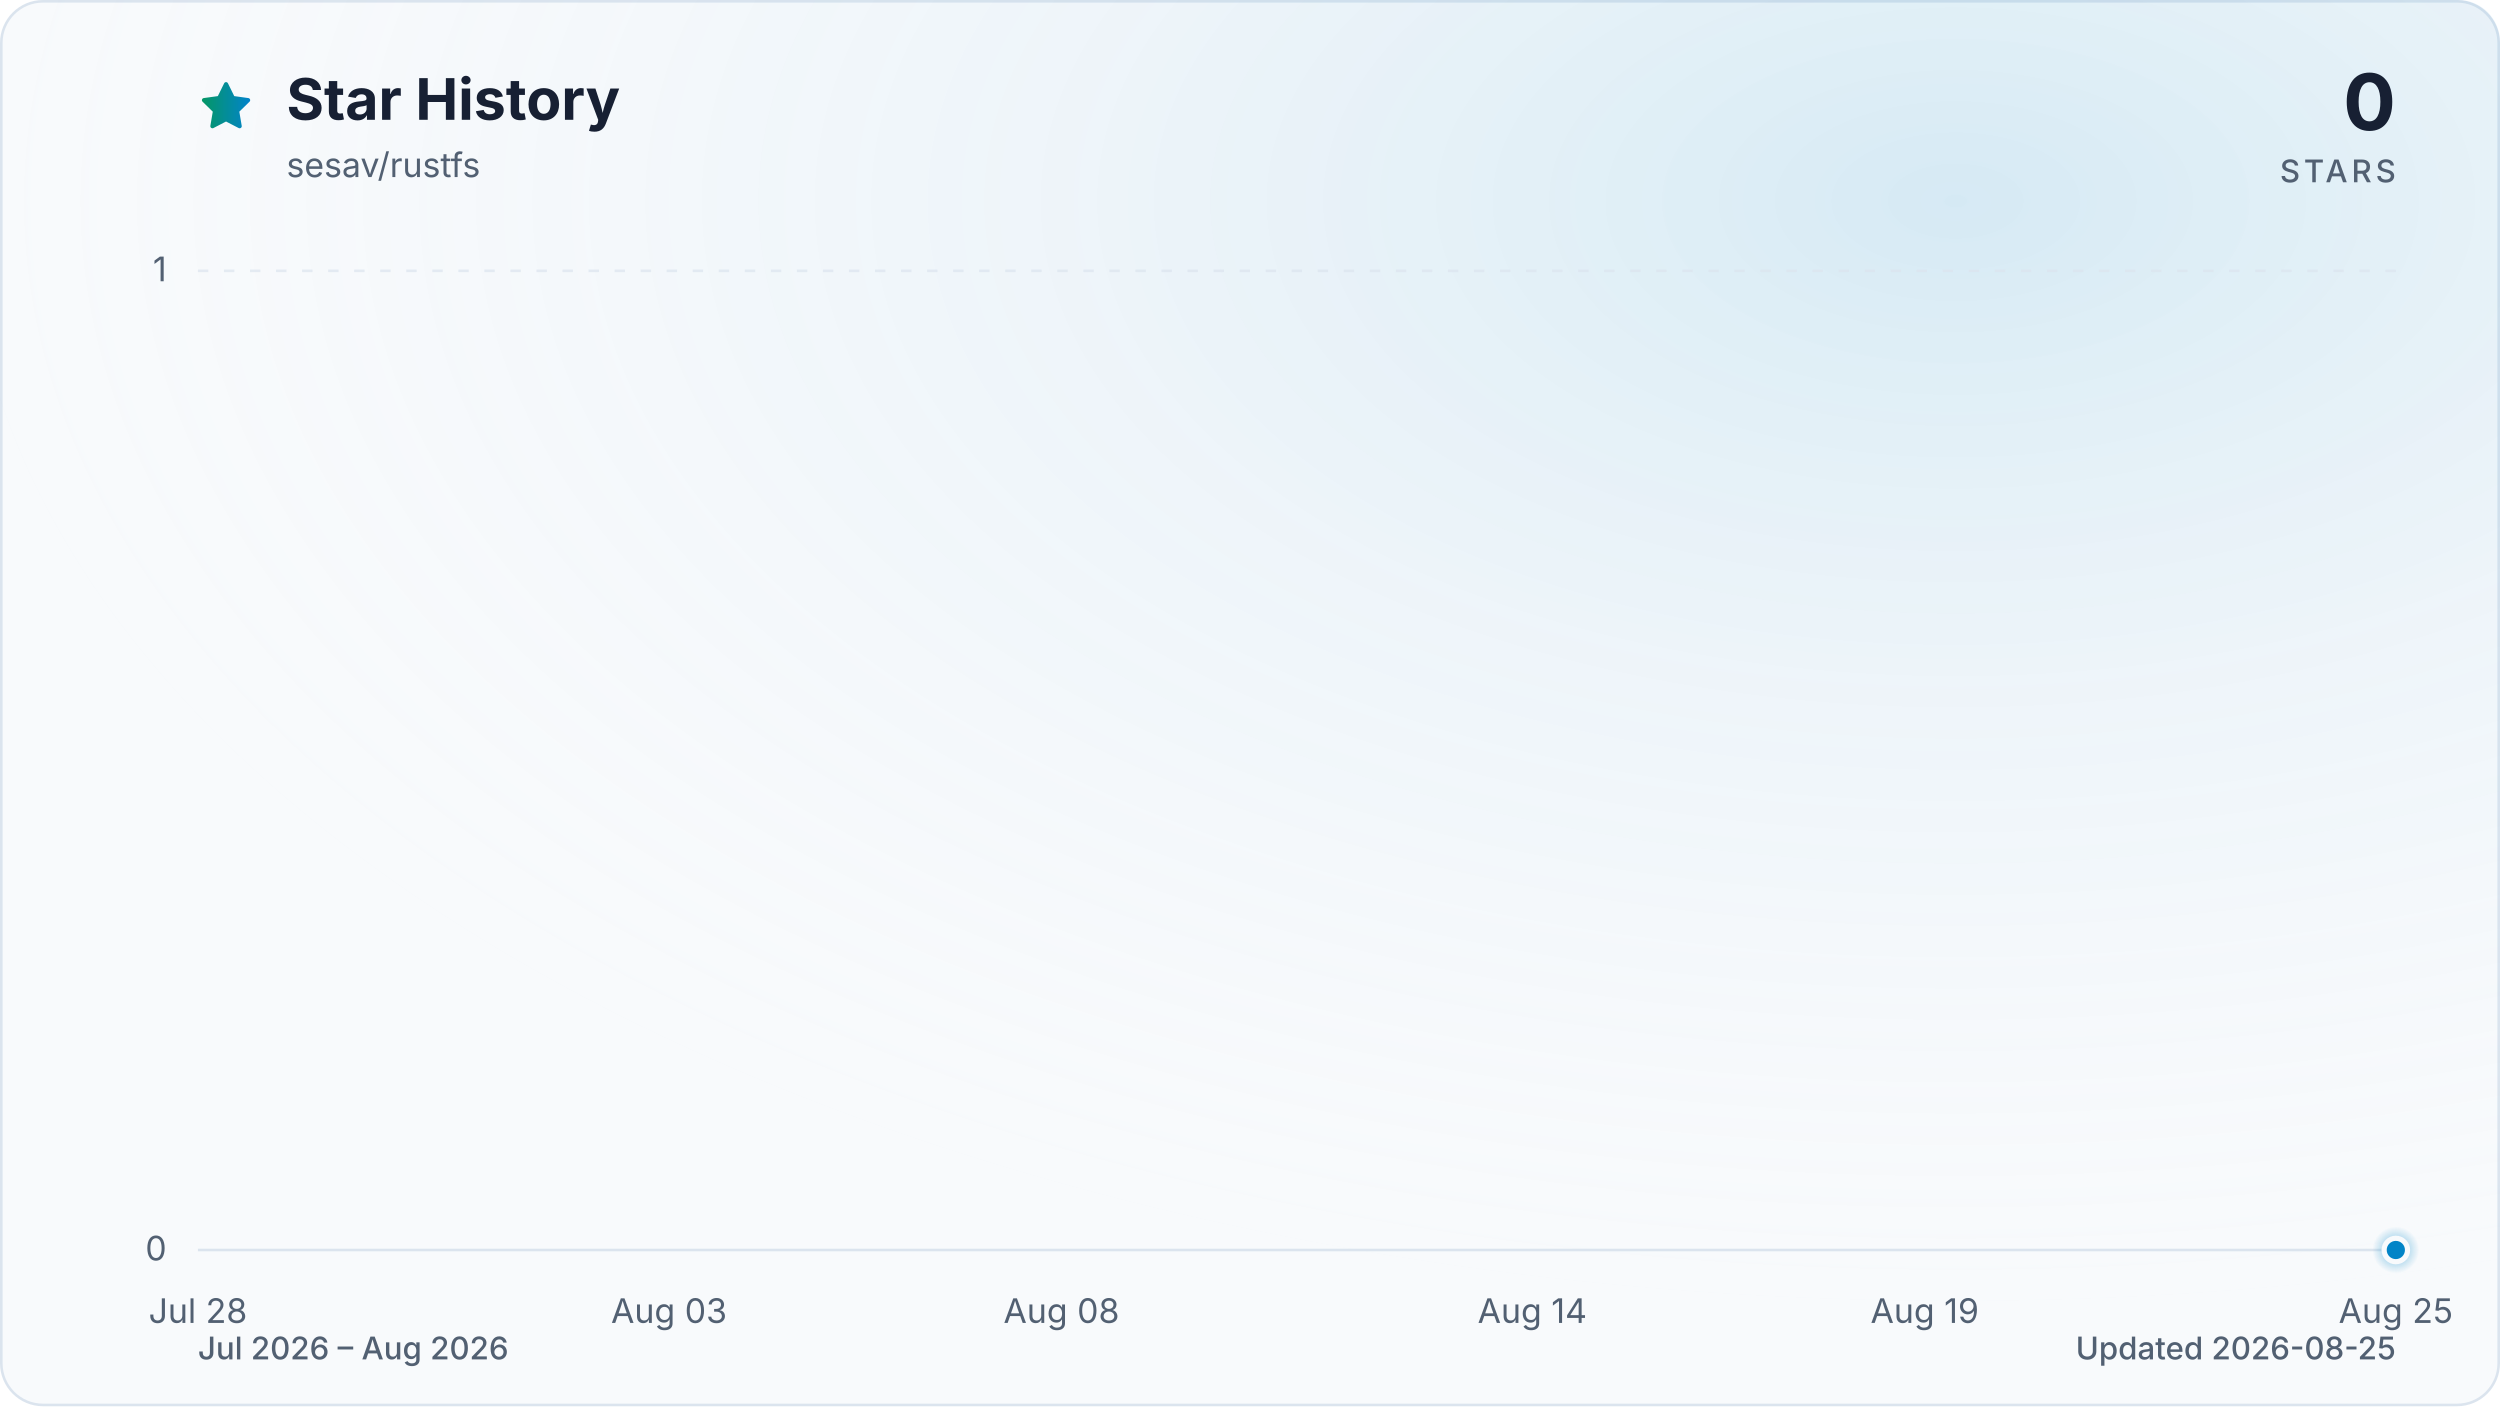
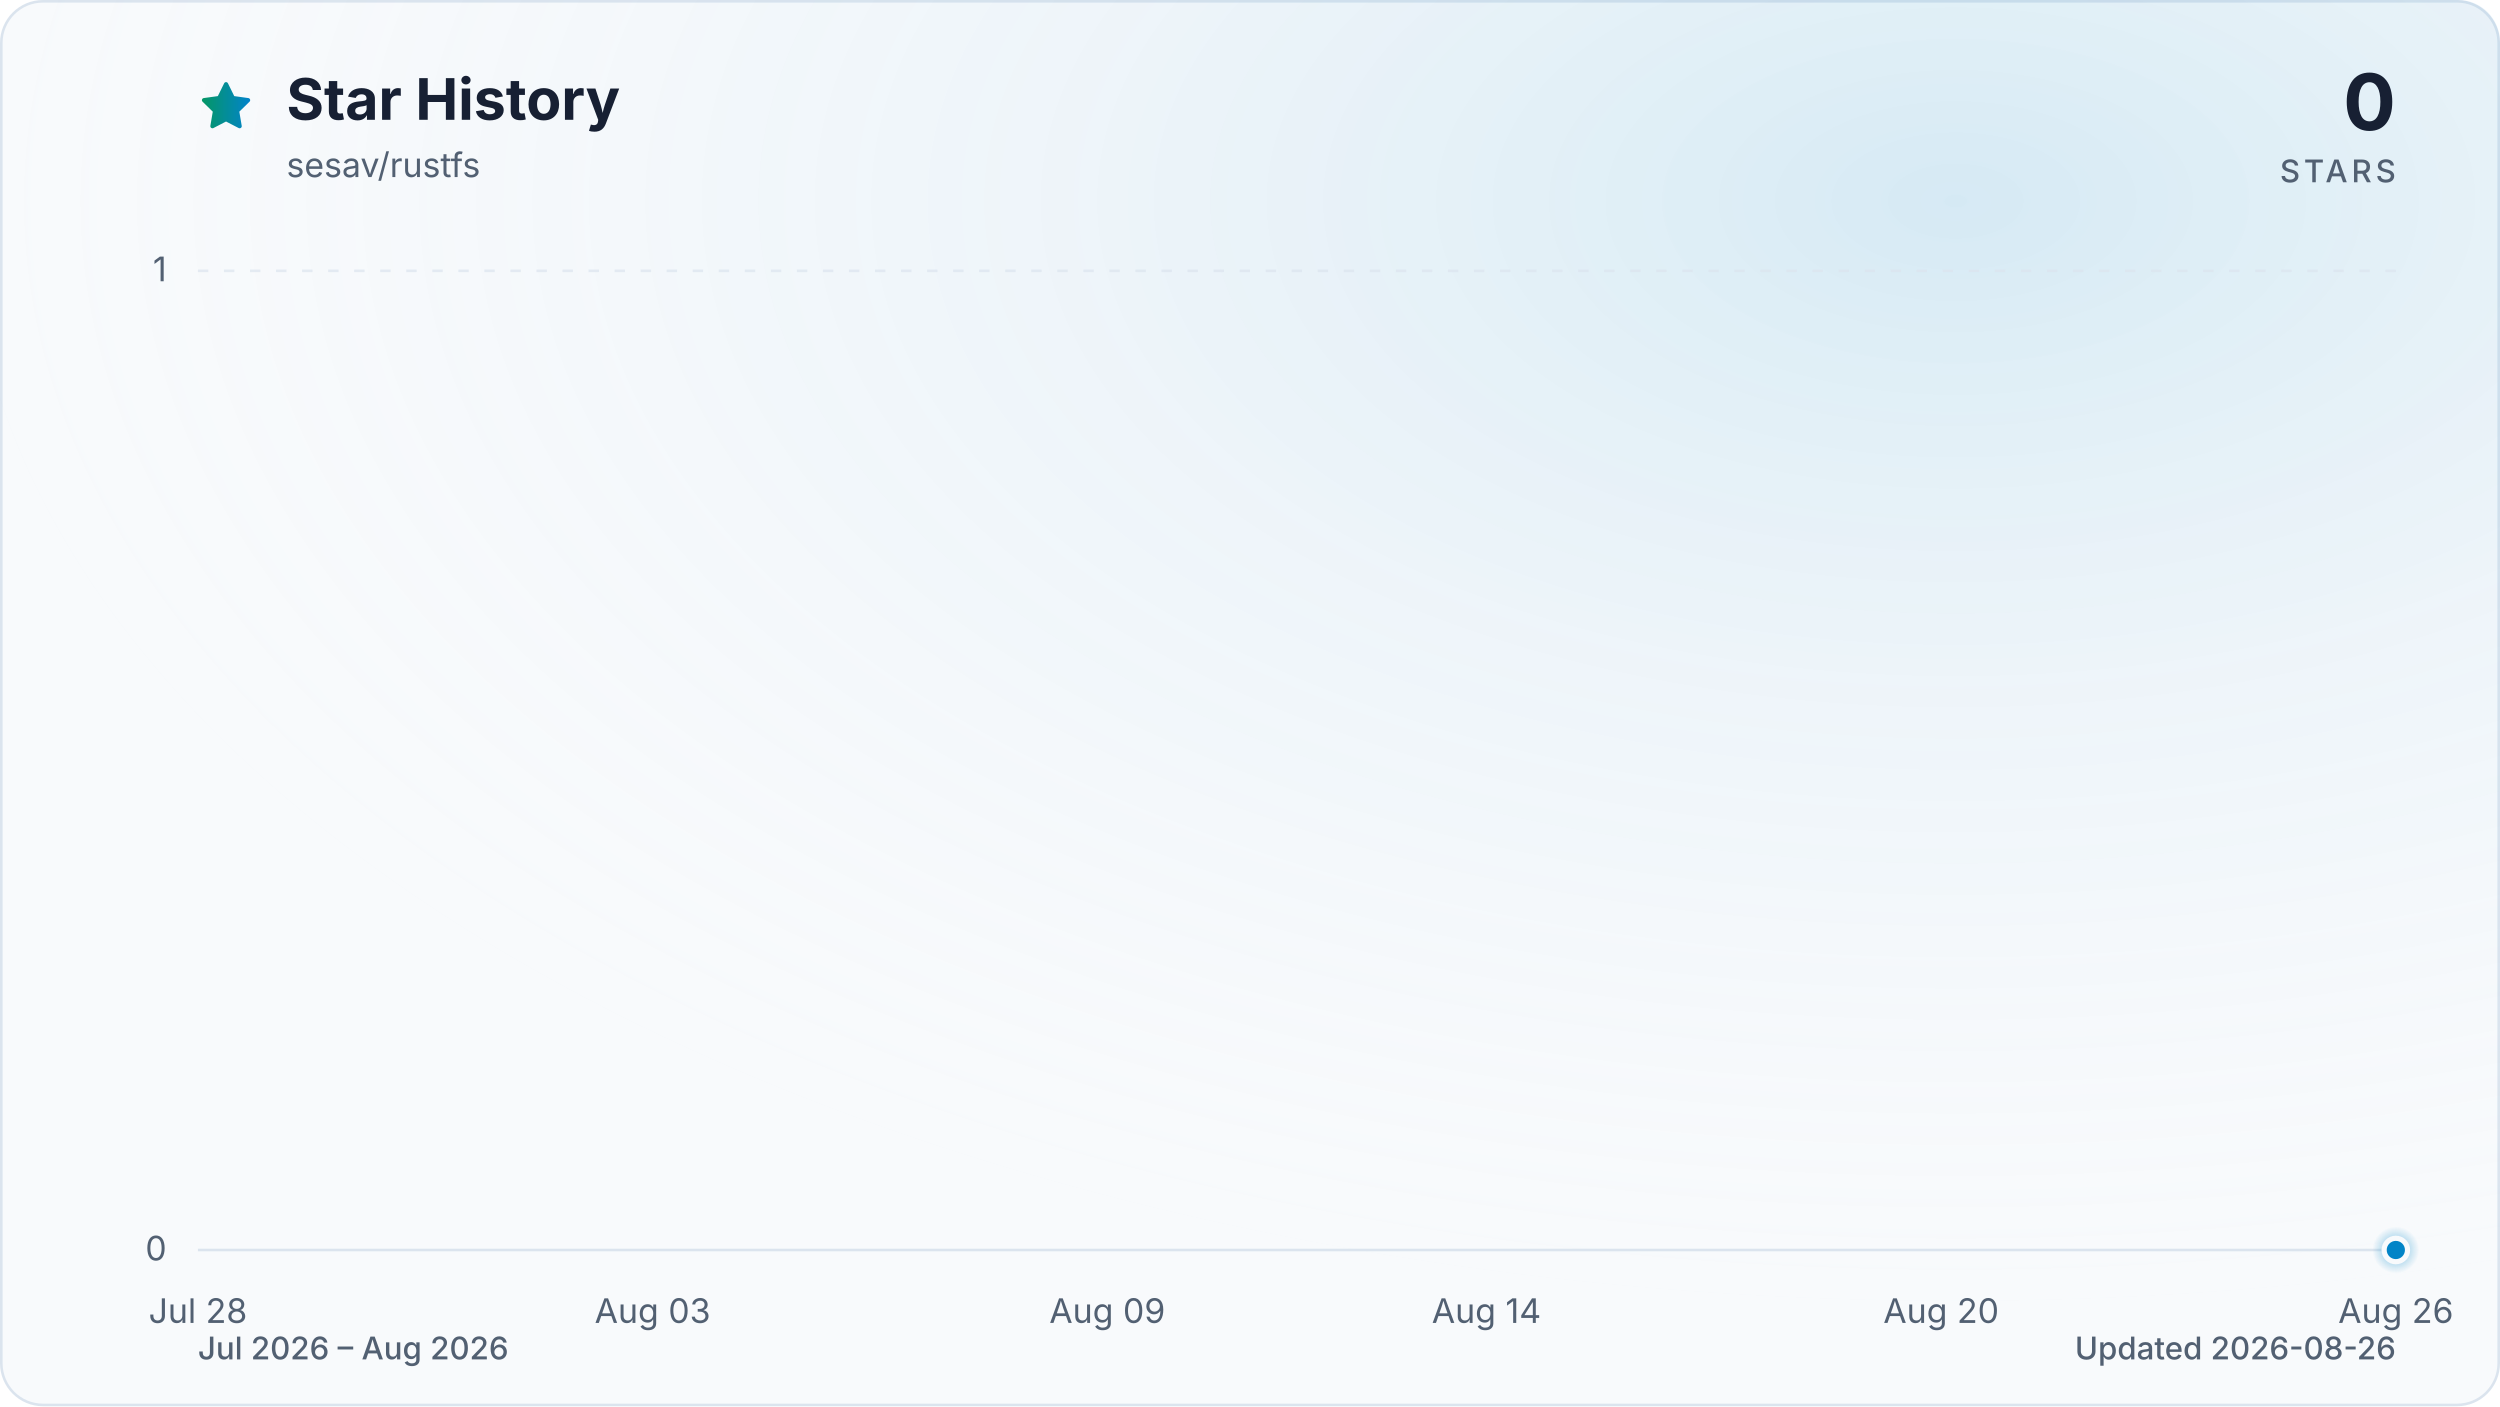
<svg xmlns="http://www.w3.org/2000/svg" viewBox="0 0 960 540" role="img" aria-labelledby="title description" data-style="gradient" data-variant="glow" data-animated="true">
  <defs>
    <linearGradient id="trend" x1="0" y1="0" x2="1" y2="0">
      <stop offset="0%" stop-color="#059669" />
      <stop offset="100%" stop-color="#0284c7" />
    </linearGradient>
    <linearGradient id="area" x1="0" y1="0" x2="0" y2="1">
      <stop offset="0%" stop-color="#059669" stop-opacity="0.30" />
      <stop offset="55%" stop-color="#0284c7" stop-opacity="0.10" />
      <stop offset="100%" stop-color="#0284c7" stop-opacity="0.01" />
    </linearGradient>
    <radialGradient id="marker-halo" cx="50%" cy="50%" r="50%">
      <stop offset="0%" stop-color="#0284c7" stop-opacity="0.55" />
      <stop offset="100%" stop-color="#0284c7" stop-opacity="0" />
    </radialGradient>
    <radialGradient id="surface-glow" cx="78%" cy="14%" r="80%">
      <stop offset="0%" stop-color="#0284c7" stop-opacity="0.14" />
      <stop offset="100%" stop-color="#f8fafc" stop-opacity="0" />
    </radialGradient>
    <filter id="trend-glow" x="-20%" y="-20%" width="140%" height="140%">
      <feGaussianBlur stdDeviation="7" />
    </filter>
  </defs>
  <style>
.trend-enter{transform-box:fill-box;transform-origin:center;animation:trend-enter 520ms cubic-bezier(0.16,1,0.3,1)}
.marker-enter{transform-box:fill-box;transform-origin:center;animation:marker-enter 320ms cubic-bezier(0.16,1,0.3,1) 200ms both}
.marker-pulse{transform-box:fill-box;transform-origin:center;animation:marker-pulse 2.6s ease-out infinite}
@keyframes trend-enter{from{opacity:.35;transform:translateY(10px)}to{opacity:1;transform:translateY(0)}}
@keyframes marker-enter{from{opacity:0;transform:scale(.4)}to{opacity:1;transform:scale(1)}}
@keyframes marker-pulse{0%{opacity:.5;transform:scale(.7)}70%,100%{opacity:0;transform:scale(2.1)}}
@media (prefers-reduced-motion:reduce){.trend-enter,.marker-enter,.marker-pulse{animation:none!important}}
@media (prefers-reduced-motion:reduce){.marker-pulse{opacity:0}}
</style>
  <rect x="0.5" y="0.5" width="959" height="539" fill="#f8fafc" stroke="#dbe4ee" stroke-width="1" rx="16" />
  <rect width="960" height="540" fill="url(#surface-glow)" rx="16" />
  <path d="M12 2.6l2.9 5.9 6.5.9-4.7 4.6 1.1 6.5-5.8-3-5.8 3 1.1-6.5-4.7-4.6 6.5-.9L12 2.6Z" transform="translate(76 30) scale(.9)" fill="url(#trend)" stroke="url(#trend)" stroke-width="1.8" stroke-linejoin="round" aria-hidden="true" />
  <text x="110" y="46" fill="#172033" font-family="ui-sans-serif, system-ui, -apple-system, BlinkMacSystemFont, 'Segoe UI', sans-serif" font-size="22" font-weight="700">Star History</text>
  <text x="110" y="68" fill="#526072" font-family="ui-sans-serif, system-ui, -apple-system, BlinkMacSystemFont, 'Segoe UI', sans-serif" font-size="13">sesav/rustfs</text>
  <text x="920" y="50" fill="#172033" font-family="ui-sans-serif, system-ui, -apple-system, BlinkMacSystemFont, 'Segoe UI', sans-serif" font-size="30" font-weight="700" text-anchor="end">0</text>
  <text x="920" y="70" fill="#526072" font-family="ui-sans-serif, system-ui, -apple-system, BlinkMacSystemFont, 'Segoe UI', sans-serif" font-size="12" font-weight="500" letter-spacing="1.5" text-anchor="end">STARS</text>
  <line x1="76" y1="480.0" x2="920" y2="480.0" stroke="#dbe4ee" stroke-width="1" stroke-dasharray="0" opacity="1" />
  <text x="64" y="484.0" fill="#526072" font-family="ui-sans-serif, system-ui, -apple-system, BlinkMacSystemFont, 'Segoe UI', sans-serif" font-size="13" text-anchor="end">0</text>
  <line x1="76" y1="104.0" x2="920" y2="104.0" stroke="#dbe4ee" stroke-width="1" stroke-dasharray="4 6" opacity="0.7" />
  <text x="64" y="108.0" fill="#526072" font-family="ui-sans-serif, system-ui, -apple-system, BlinkMacSystemFont, 'Segoe UI', sans-serif" font-size="13" text-anchor="end">1</text>
  <text x="76.0" y="508" fill="#526072" font-family="ui-sans-serif, system-ui, -apple-system, BlinkMacSystemFont, 'Segoe UI', sans-serif" font-size="13" text-anchor="middle">Jul 28</text>
-   <text x="256.9" y="508" fill="#526072" font-family="ui-sans-serif, system-ui, -apple-system, BlinkMacSystemFont, 'Segoe UI', sans-serif" font-size="13" text-anchor="middle">Aug 03</text>
-   <text x="407.6" y="508" fill="#526072" font-family="ui-sans-serif, system-ui, -apple-system, BlinkMacSystemFont, 'Segoe UI', sans-serif" font-size="13" text-anchor="middle">Aug 08</text>
-   <text x="588.4" y="508" fill="#526072" font-family="ui-sans-serif, system-ui, -apple-system, BlinkMacSystemFont, 'Segoe UI', sans-serif" font-size="13" text-anchor="middle">Aug 14</text>
-   <text x="739.1" y="508" fill="#526072" font-family="ui-sans-serif, system-ui, -apple-system, BlinkMacSystemFont, 'Segoe UI', sans-serif" font-size="13" text-anchor="middle">Aug 19</text>
-   <text x="920.0" y="508" fill="#526072" font-family="ui-sans-serif, system-ui, -apple-system, BlinkMacSystemFont, 'Segoe UI', sans-serif" font-size="13" text-anchor="middle">Aug 25</text>
+   <text x="250.6" y="508" fill="#526072" font-family="ui-sans-serif, system-ui, -apple-system, BlinkMacSystemFont, 'Segoe UI', sans-serif" font-size="13" text-anchor="middle">Aug 03</text>
+   <text x="425.2" y="508" fill="#526072" font-family="ui-sans-serif, system-ui, -apple-system, BlinkMacSystemFont, 'Segoe UI', sans-serif" font-size="13" text-anchor="middle">Aug 09</text>
+   <text x="570.8" y="508" fill="#526072" font-family="ui-sans-serif, system-ui, -apple-system, BlinkMacSystemFont, 'Segoe UI', sans-serif" font-size="13" text-anchor="middle">Aug 14</text>
+   <text x="745.4" y="508" fill="#526072" font-family="ui-sans-serif, system-ui, -apple-system, BlinkMacSystemFont, 'Segoe UI', sans-serif" font-size="13" text-anchor="middle">Aug 20</text>
+   <text x="920.0" y="508" fill="#526072" font-family="ui-sans-serif, system-ui, -apple-system, BlinkMacSystemFont, 'Segoe UI', sans-serif" font-size="13" text-anchor="middle">Aug 26</text>
  <g class="trend-enter">
-     <path d="M 76.0 480.0 C 86.0 480.0, 96.1 480.0, 106.1 480.0 C 116.2 480.0, 126.2 480.0, 136.3 480.0 C 146.3 480.0, 156.4 480.0, 166.4 480.0 C 176.5 480.0, 186.5 480.0, 196.6 480.0 C 206.6 480.0, 216.7 480.0, 226.7 480.0 C 236.8 480.0, 246.8 480.0, 256.9 480.0 C 266.9 480.0, 277.0 480.0, 287.0 480.0 C 297.0 480.0, 307.1 480.0, 317.1 480.0 C 327.2 480.0, 337.2 480.0, 347.3 480.0 C 357.3 480.0, 367.4 480.0, 377.4 480.0 C 387.5 480.0, 397.5 480.0, 407.6 480.0 C 417.6 480.0, 427.7 480.0, 437.7 480.0 C 447.8 480.0, 457.8 480.0, 467.9 480.0 C 477.9 480.0, 488.0 480.0, 498.0 480.0 C 508.0 480.0, 518.1 480.0, 528.1 480.0 C 538.2 480.0, 548.2 480.0, 558.3 480.0 C 568.3 480.0, 578.4 480.0, 588.4 480.0 C 598.5 480.0, 608.5 480.0, 618.6 480.0 C 628.6 480.0, 638.7 480.0, 648.7 480.0 C 658.8 480.0, 668.8 480.0, 678.9 480.0 C 688.9 480.0, 699.0 480.0, 709.0 480.0 C 719.0 480.0, 729.1 480.0, 739.1 480.0 C 749.2 480.0, 759.2 480.0, 769.3 480.0 C 779.3 480.0, 789.4 480.0, 799.4 480.0 C 809.5 480.0, 819.5 480.0, 829.6 480.0 C 839.6 480.0, 849.7 480.0, 859.7 480.0 C 869.8 480.0, 879.8 480.0, 889.9 480.0 C 899.9 480.0, 910.0 480.0, 920.0 480.0 L 920.0 480.0 L 76.0 480.0 Z" fill="url(#area)" />
-     <path d="M 76.0 480.0 C 86.0 480.0, 96.1 480.0, 106.1 480.0 C 116.2 480.0, 126.2 480.0, 136.3 480.0 C 146.3 480.0, 156.4 480.0, 166.4 480.0 C 176.5 480.0, 186.5 480.0, 196.6 480.0 C 206.6 480.0, 216.7 480.0, 226.7 480.0 C 236.8 480.0, 246.8 480.0, 256.9 480.0 C 266.9 480.0, 277.0 480.0, 287.0 480.0 C 297.0 480.0, 307.1 480.0, 317.1 480.0 C 327.2 480.0, 337.2 480.0, 347.3 480.0 C 357.3 480.0, 367.4 480.0, 377.4 480.0 C 387.5 480.0, 397.5 480.0, 407.6 480.0 C 417.6 480.0, 427.7 480.0, 437.7 480.0 C 447.8 480.0, 457.8 480.0, 467.9 480.0 C 477.9 480.0, 488.0 480.0, 498.0 480.0 C 508.0 480.0, 518.1 480.0, 528.1 480.0 C 538.2 480.0, 548.2 480.0, 558.3 480.0 C 568.3 480.0, 578.4 480.0, 588.4 480.0 C 598.5 480.0, 608.5 480.0, 618.6 480.0 C 628.6 480.0, 638.7 480.0, 648.7 480.0 C 658.8 480.0, 668.8 480.0, 678.9 480.0 C 688.9 480.0, 699.0 480.0, 709.0 480.0 C 719.0 480.0, 729.1 480.0, 739.1 480.0 C 749.2 480.0, 759.2 480.0, 769.3 480.0 C 779.3 480.0, 789.4 480.0, 799.4 480.0 C 809.5 480.0, 819.5 480.0, 829.6 480.0 C 839.6 480.0, 849.7 480.0, 859.7 480.0 C 869.8 480.0, 879.8 480.0, 889.9 480.0 C 899.9 480.0, 910.0 480.0, 920.0 480.0" fill="none" stroke="url(#trend)" stroke-width="12" stroke-linecap="round" stroke-linejoin="round" opacity="0.16" filter="url(#trend-glow)" />
-     <path d="M 76.0 480.0 C 86.0 480.0, 96.1 480.0, 106.1 480.0 C 116.2 480.0, 126.2 480.0, 136.3 480.0 C 146.3 480.0, 156.4 480.0, 166.4 480.0 C 176.5 480.0, 186.5 480.0, 196.6 480.0 C 206.6 480.0, 216.7 480.0, 226.7 480.0 C 236.8 480.0, 246.8 480.0, 256.9 480.0 C 266.9 480.0, 277.0 480.0, 287.0 480.0 C 297.0 480.0, 307.1 480.0, 317.1 480.0 C 327.2 480.0, 337.2 480.0, 347.3 480.0 C 357.3 480.0, 367.4 480.0, 377.4 480.0 C 387.5 480.0, 397.5 480.0, 407.6 480.0 C 417.6 480.0, 427.7 480.0, 437.7 480.0 C 447.8 480.0, 457.8 480.0, 467.9 480.0 C 477.9 480.0, 488.0 480.0, 498.0 480.0 C 508.0 480.0, 518.1 480.0, 528.1 480.0 C 538.2 480.0, 548.2 480.0, 558.3 480.0 C 568.3 480.0, 578.4 480.0, 588.4 480.0 C 598.5 480.0, 608.5 480.0, 618.6 480.0 C 628.6 480.0, 638.7 480.0, 648.7 480.0 C 658.8 480.0, 668.8 480.0, 678.9 480.0 C 688.9 480.0, 699.0 480.0, 709.0 480.0 C 719.0 480.0, 729.1 480.0, 739.1 480.0 C 749.2 480.0, 759.2 480.0, 769.3 480.0 C 779.3 480.0, 789.4 480.0, 799.4 480.0 C 809.5 480.0, 819.5 480.0, 829.6 480.0 C 839.6 480.0, 849.7 480.0, 859.7 480.0 C 869.8 480.0, 879.8 480.0, 889.9 480.0 C 899.9 480.0, 910.0 480.0, 920.0 480.0" fill="none" stroke="url(#trend)" stroke-width="3" stroke-linecap="round" stroke-linejoin="round" />
+     <path d="M 76.0 480.0 C 85.7 480.0, 95.4 480.0, 105.1 480.0 C 114.8 480.0, 124.5 480.0, 134.2 480.0 C 143.9 480.0, 153.6 480.0, 163.3 480.0 C 173.0 480.0, 182.7 480.0, 192.4 480.0 C 202.1 480.0, 211.8 480.0, 221.5 480.0 C 231.2 480.0, 240.9 480.0, 250.6 480.0 C 260.3 480.0, 270.0 480.0, 279.7 480.0 C 289.4 480.0, 299.1 480.0, 308.8 480.0 C 318.5 480.0, 328.2 480.0, 337.9 480.0 C 347.6 480.0, 357.3 480.0, 367.0 480.0 C 376.7 480.0, 386.4 480.0, 396.1 480.0 C 405.8 480.0, 415.5 480.0, 425.2 480.0 C 434.9 480.0, 444.6 480.0, 454.3 480.0 C 464.0 480.0, 473.7 480.0, 483.4 480.0 C 493.1 480.0, 502.9 480.0, 512.6 480.0 C 522.3 480.0, 532.0 480.0, 541.7 480.0 C 551.4 480.0, 561.1 480.0, 570.8 480.0 C 580.5 480.0, 590.2 480.0, 599.9 480.0 C 609.6 480.0, 619.3 480.0, 629.0 480.0 C 638.7 480.0, 648.4 480.0, 658.1 480.0 C 667.8 480.0, 677.5 480.0, 687.2 480.0 C 696.9 480.0, 706.6 480.0, 716.3 480.0 C 726.0 480.0, 735.7 480.0, 745.4 480.0 C 755.1 480.0, 764.8 480.0, 774.5 480.0 C 784.2 480.0, 793.9 480.0, 803.6 480.0 C 813.3 480.0, 823.0 480.0, 832.7 480.0 C 842.4 480.0, 852.1 480.0, 861.8 480.0 C 871.5 480.0, 881.2 480.0, 890.9 480.0 C 900.6 480.0, 910.3 480.0, 920.0 480.0 L 920.0 480.0 L 76.0 480.0 Z" fill="url(#area)" />
+     <path d="M 76.0 480.0 C 85.7 480.0, 95.4 480.0, 105.1 480.0 C 114.8 480.0, 124.5 480.0, 134.2 480.0 C 143.9 480.0, 153.6 480.0, 163.3 480.0 C 173.0 480.0, 182.7 480.0, 192.4 480.0 C 202.1 480.0, 211.8 480.0, 221.5 480.0 C 231.2 480.0, 240.9 480.0, 250.6 480.0 C 260.3 480.0, 270.0 480.0, 279.7 480.0 C 289.4 480.0, 299.1 480.0, 308.8 480.0 C 318.5 480.0, 328.2 480.0, 337.9 480.0 C 347.6 480.0, 357.3 480.0, 367.0 480.0 C 376.7 480.0, 386.4 480.0, 396.1 480.0 C 405.8 480.0, 415.5 480.0, 425.2 480.0 C 434.9 480.0, 444.6 480.0, 454.3 480.0 C 464.0 480.0, 473.7 480.0, 483.4 480.0 C 493.1 480.0, 502.9 480.0, 512.6 480.0 C 522.3 480.0, 532.0 480.0, 541.7 480.0 C 551.4 480.0, 561.1 480.0, 570.8 480.0 C 580.5 480.0, 590.2 480.0, 599.9 480.0 C 609.6 480.0, 619.3 480.0, 629.0 480.0 C 638.7 480.0, 648.4 480.0, 658.1 480.0 C 667.8 480.0, 677.5 480.0, 687.2 480.0 C 696.9 480.0, 706.6 480.0, 716.3 480.0 C 726.0 480.0, 735.7 480.0, 745.4 480.0 C 755.1 480.0, 764.8 480.0, 774.5 480.0 C 784.2 480.0, 793.9 480.0, 803.6 480.0 C 813.3 480.0, 823.0 480.0, 832.7 480.0 C 842.4 480.0, 852.1 480.0, 861.8 480.0 C 871.5 480.0, 881.2 480.0, 890.9 480.0 C 900.6 480.0, 910.3 480.0, 920.0 480.0" fill="none" stroke="url(#trend)" stroke-width="12" stroke-linecap="round" stroke-linejoin="round" opacity="0.16" filter="url(#trend-glow)" />
+     <path d="M 76.0 480.0 C 85.7 480.0, 95.4 480.0, 105.1 480.0 C 114.8 480.0, 124.5 480.0, 134.2 480.0 C 143.9 480.0, 153.6 480.0, 163.3 480.0 C 173.0 480.0, 182.7 480.0, 192.4 480.0 C 202.1 480.0, 211.8 480.0, 221.5 480.0 C 231.2 480.0, 240.9 480.0, 250.6 480.0 C 260.3 480.0, 270.0 480.0, 279.7 480.0 C 289.4 480.0, 299.1 480.0, 308.8 480.0 C 318.5 480.0, 328.2 480.0, 337.9 480.0 C 347.6 480.0, 357.3 480.0, 367.0 480.0 C 376.7 480.0, 386.4 480.0, 396.1 480.0 C 405.8 480.0, 415.5 480.0, 425.2 480.0 C 434.9 480.0, 444.6 480.0, 454.3 480.0 C 464.0 480.0, 473.7 480.0, 483.4 480.0 C 493.1 480.0, 502.9 480.0, 512.6 480.0 C 522.3 480.0, 532.0 480.0, 541.7 480.0 C 551.4 480.0, 561.1 480.0, 570.8 480.0 C 580.5 480.0, 590.2 480.0, 599.9 480.0 C 609.6 480.0, 619.3 480.0, 629.0 480.0 C 638.7 480.0, 648.4 480.0, 658.1 480.0 C 667.8 480.0, 677.5 480.0, 687.2 480.0 C 696.9 480.0, 706.6 480.0, 716.3 480.0 C 726.0 480.0, 735.7 480.0, 745.4 480.0 C 755.1 480.0, 764.8 480.0, 774.5 480.0 C 784.2 480.0, 793.9 480.0, 803.6 480.0 C 813.3 480.0, 823.0 480.0, 832.7 480.0 C 842.4 480.0, 852.1 480.0, 861.8 480.0 C 871.5 480.0, 881.2 480.0, 890.9 480.0 C 900.6 480.0, 910.3 480.0, 920.0 480.0" fill="none" stroke="url(#trend)" stroke-width="3" stroke-linecap="round" stroke-linejoin="round" />
  </g>
  <g class="marker-enter">
    <circle class="marker-pulse" cx="920.0" cy="480.0" r="9" fill="url(#marker-halo)" />
    <circle cx="920.0" cy="480.0" r="4.5" fill="#0284c7" stroke="#f8fafc" stroke-width="2" />
  </g>
  <text x="76" y="522" fill="#526072" font-family="ui-sans-serif, system-ui, -apple-system, BlinkMacSystemFont, 'Segoe UI', sans-serif" font-size="12" font-weight="500">Jul 2026 – Aug 2026</text>
-   <text x="920" y="522" fill="#526072" font-family="ui-sans-serif, system-ui, -apple-system, BlinkMacSystemFont, 'Segoe UI', sans-serif" font-size="12" font-weight="500" text-anchor="end">Updated 2026-08-25</text>
+   <text x="920" y="522" fill="#526072" font-family="ui-sans-serif, system-ui, -apple-system, BlinkMacSystemFont, 'Segoe UI', sans-serif" font-size="12" font-weight="500" text-anchor="end">Updated 2026-08-26</text>
</svg>
